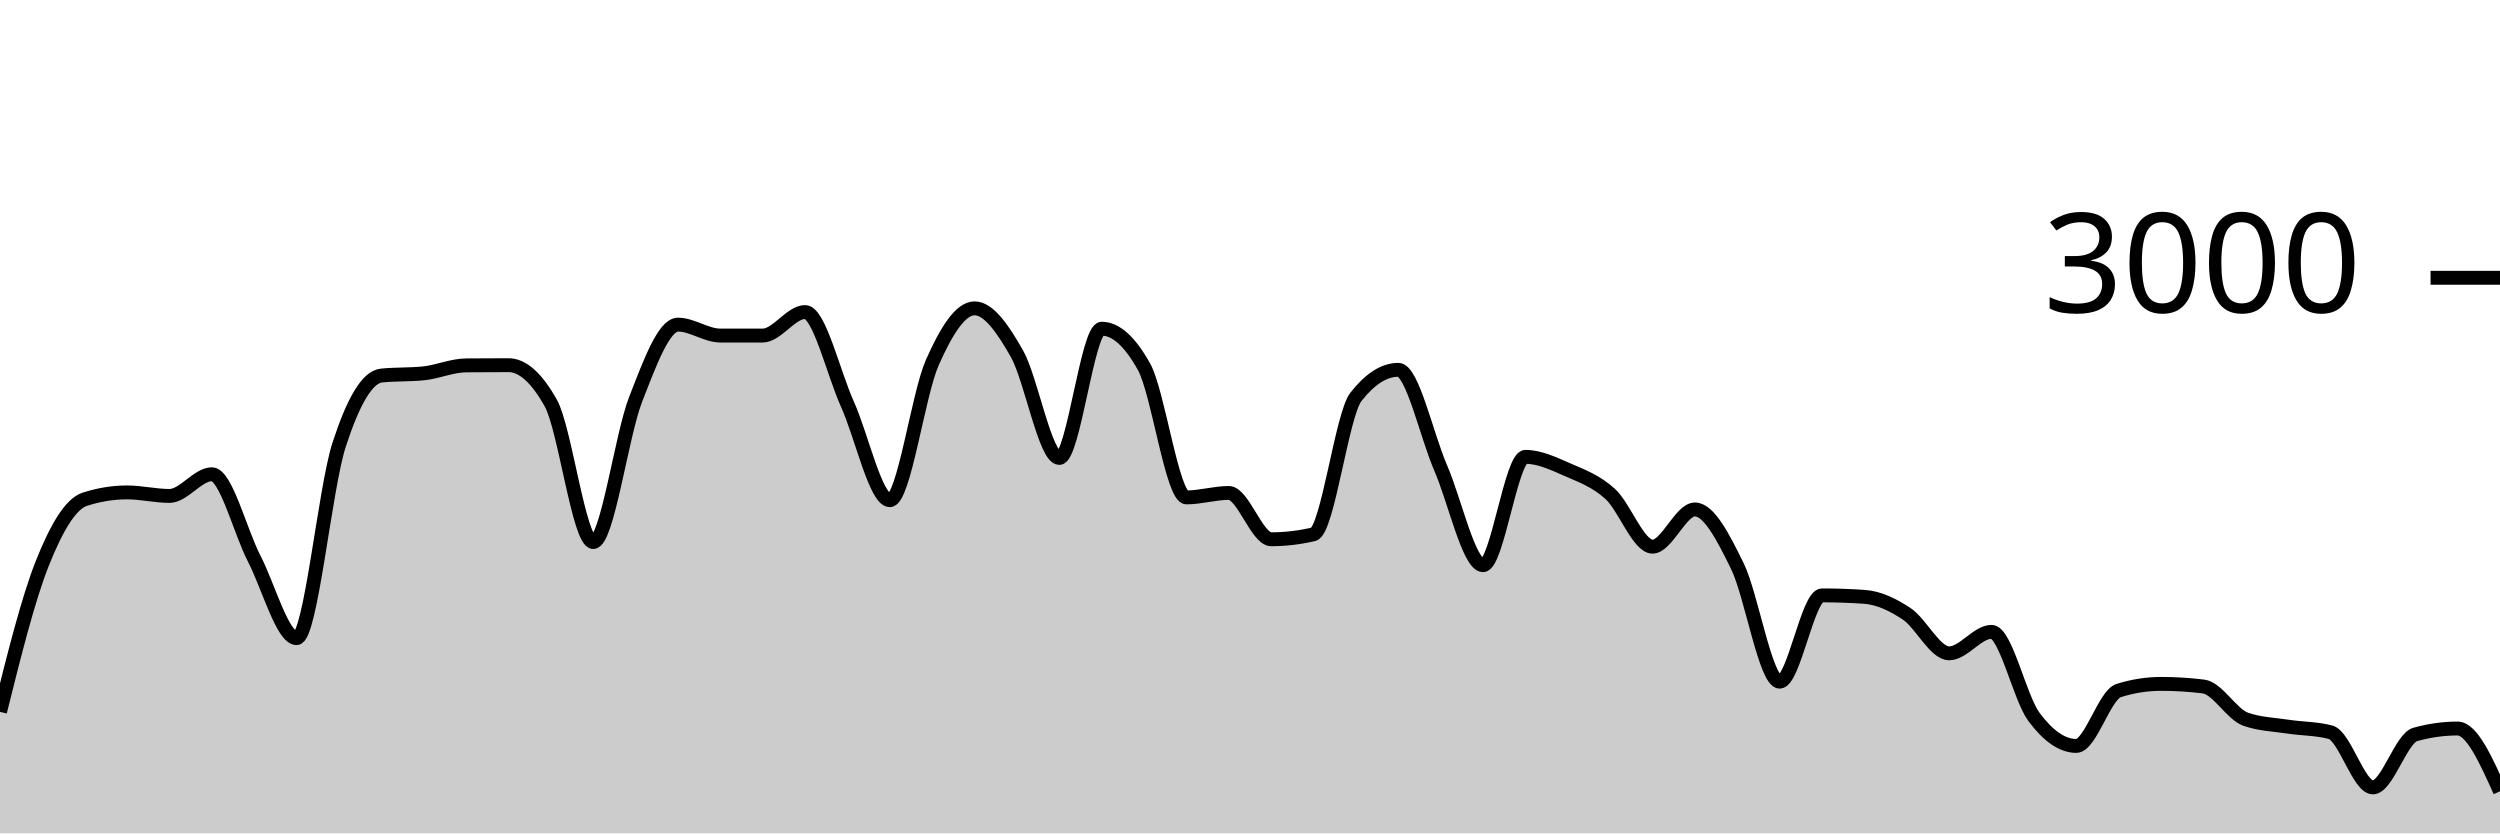
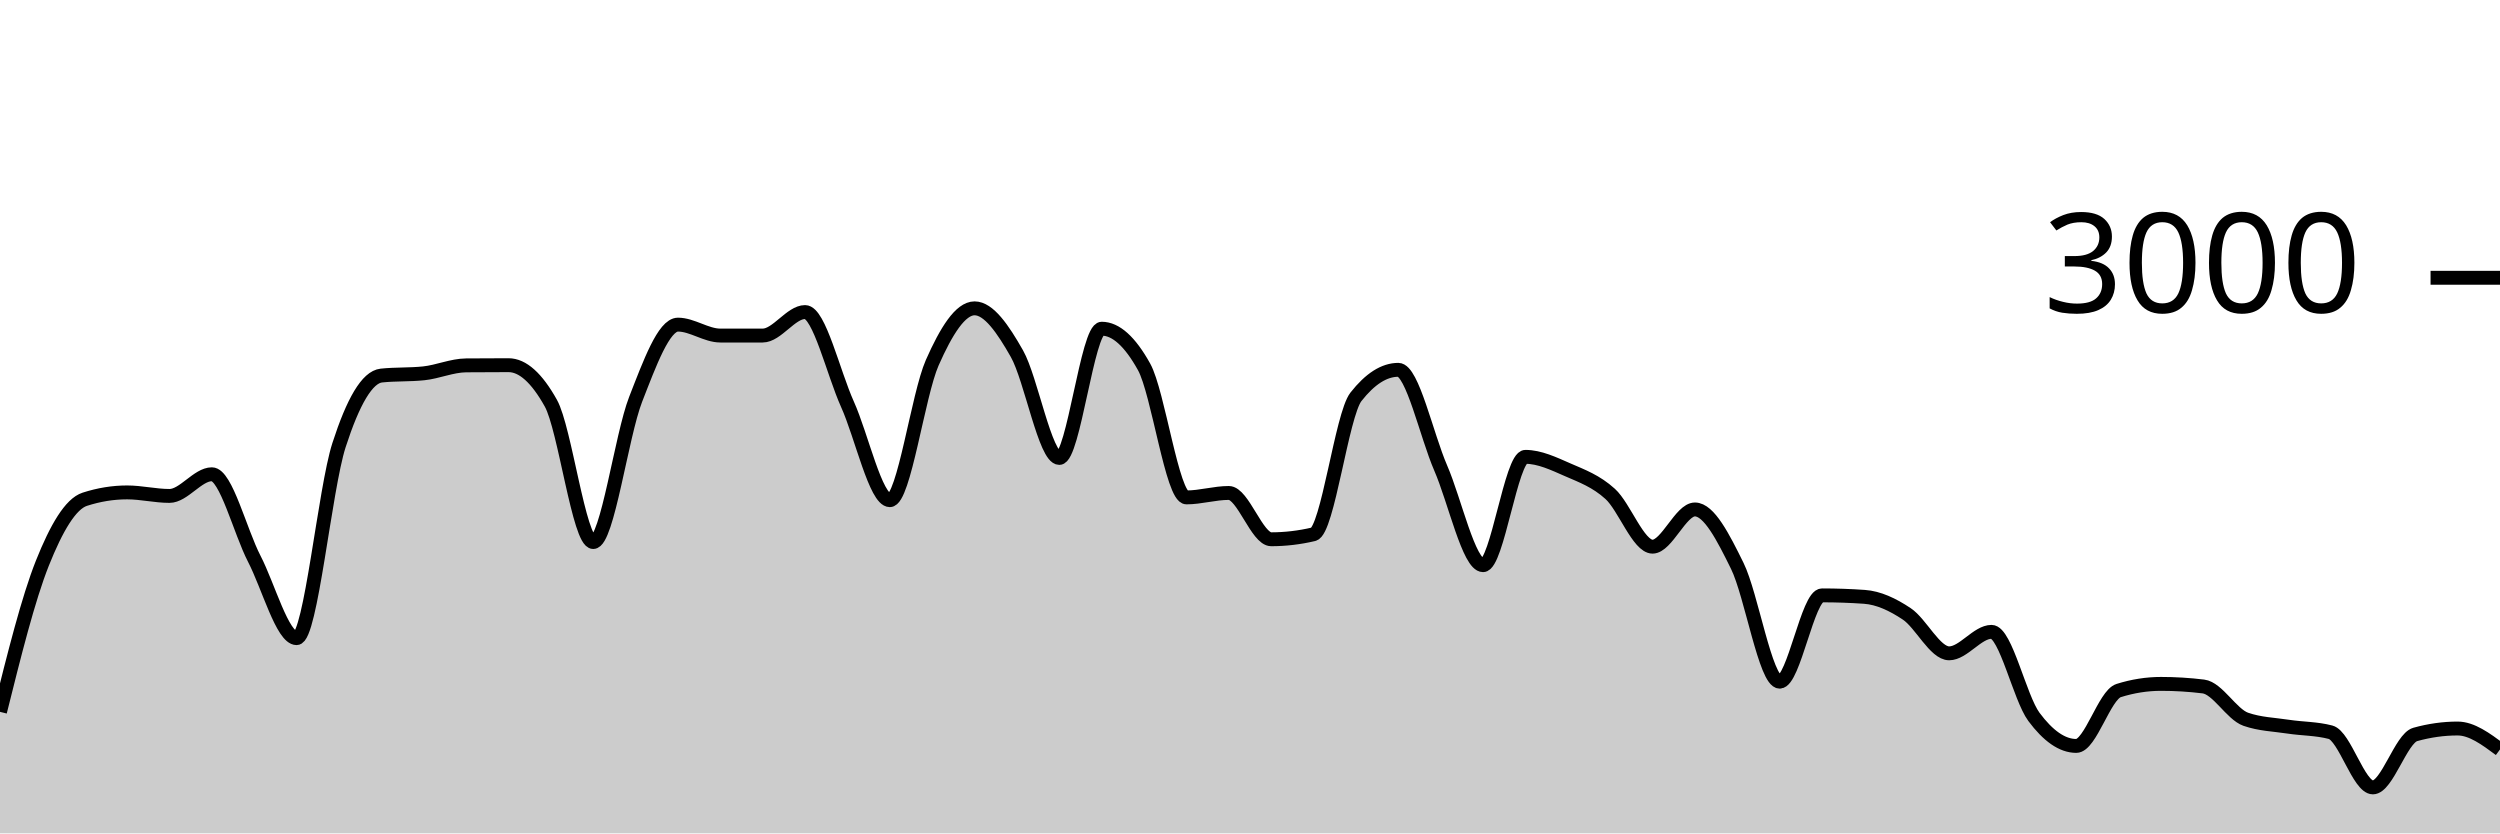
<svg xmlns="http://www.w3.org/2000/svg" viewBox="0 0 180 60">
  <g transform="translate(0,20)">
-     <path class="area" fill="rgba(0, 0, 0, 0.2)" d="M0,31.253C1.017,27.176,2.034,23.098,3.051,20.547C4.068,17.996,5.085,16.276,6.102,15.947C7.119,15.618,8.136,15.453,9.153,15.453C10.169,15.453,11.186,15.707,12.203,15.707C13.22,15.707,14.237,14.147,15.254,14.147C16.271,14.147,17.288,18.26,18.305,20.227C19.322,22.193,20.339,25.947,21.356,25.947C22.373,25.947,23.39,15.204,24.407,12.053C25.424,8.902,26.441,7.147,27.458,7.04C28.475,6.933,29.492,6.987,30.508,6.88C31.525,6.773,32.542,6.316,33.559,6.307C34.576,6.298,35.593,6.293,36.61,6.293C37.627,6.293,38.644,7.204,39.661,9.027C40.678,10.849,41.695,19.027,42.712,19.027C43.729,19.027,44.746,11.369,45.763,8.76C46.78,6.151,47.797,3.373,48.814,3.373C49.831,3.373,50.847,4.16,51.864,4.16C52.881,4.16,53.898,4.16,54.915,4.16C55.932,4.16,56.949,2.467,57.966,2.467C58.983,2.467,60,6.849,61.017,9.107C62.034,11.364,63.051,16.013,64.068,16.013C65.085,16.013,66.102,8.422,67.119,6.12C68.136,3.818,69.153,2.2,70.169,2.2C71.186,2.2,72.203,3.671,73.22,5.467C74.237,7.262,75.254,12.973,76.271,12.973C77.288,12.973,78.305,3.667,79.322,3.667C80.339,3.667,81.356,4.582,82.373,6.413C83.39,8.244,84.407,15.813,85.424,15.813C86.441,15.813,87.458,15.493,88.475,15.493C89.492,15.493,90.508,18.827,91.525,18.827C92.542,18.827,93.559,18.707,94.576,18.467C95.593,18.227,96.61,9.871,97.627,8.573C98.644,7.276,99.661,6.627,100.678,6.627C101.695,6.627,102.712,11.349,103.729,13.693C104.746,16.038,105.763,20.693,106.78,20.693C107.797,20.693,108.814,12.893,109.831,12.893C110.847,12.893,111.864,13.382,112.881,13.827C113.898,14.271,114.915,14.638,115.932,15.56C116.949,16.482,117.966,19.36,118.983,19.36C120,19.36,121.017,16.68,122.034,16.68C123.051,16.68,124.068,18.68,125.085,20.747C126.102,22.813,127.119,29.08,128.136,29.08C129.153,29.08,130.169,22.867,131.186,22.867C132.203,22.867,133.22,22.902,134.237,22.973C135.254,23.044,136.271,23.522,137.288,24.2C138.305,24.878,139.322,27.04,140.339,27.04C141.356,27.04,142.373,25.493,143.39,25.493C144.407,25.493,145.424,30.244,146.441,31.613C147.458,32.982,148.475,33.707,149.492,33.707C150.508,33.707,151.525,30.04,152.542,29.72C153.559,29.4,154.576,29.24,155.593,29.24C156.61,29.24,157.627,29.302,158.644,29.427C159.661,29.551,160.678,31.431,161.695,31.787C162.712,32.142,163.729,32.164,164.746,32.32C165.763,32.476,166.78,32.453,167.797,32.72C168.814,32.987,169.831,36.693,170.847,36.693C171.864,36.693,172.881,33.164,173.898,32.88C174.915,32.596,175.932,32.453,176.949,32.453C177.966,32.453,178.983,34.713,180,36.973L180,40C178.983,40,177.966,40,176.949,40C175.932,40,174.915,40,173.898,40C172.881,40,171.864,40,170.847,40C169.831,40,168.814,40,167.797,40C166.78,40,165.763,40,164.746,40C163.729,40,162.712,40,161.695,40C160.678,40,159.661,40,158.644,40C157.627,40,156.61,40,155.593,40C154.576,40,153.559,40,152.542,40C151.525,40,150.508,40,149.492,40C148.475,40,147.458,40,146.441,40C145.424,40,144.407,40,143.39,40C142.373,40,141.356,40,140.339,40C139.322,40,138.305,40,137.288,40C136.271,40,135.254,40,134.237,40C133.22,40,132.203,40,131.186,40C130.169,40,129.153,40,128.136,40C127.119,40,126.102,40,125.085,40C124.068,40,123.051,40,122.034,40C121.017,40,120,40,118.983,40C117.966,40,116.949,40,115.932,40C114.915,40,113.898,40,112.881,40C111.864,40,110.847,40,109.831,40C108.814,40,107.797,40,106.78,40C105.763,40,104.746,40,103.729,40C102.712,40,101.695,40,100.678,40C99.661,40,98.644,40,97.627,40C96.61,40,95.593,40,94.576,40C93.559,40,92.542,40,91.525,40C90.508,40,89.492,40,88.475,40C87.458,40,86.441,40,85.424,40C84.407,40,83.39,40,82.373,40C81.356,40,80.339,40,79.322,40C78.305,40,77.288,40,76.271,40C75.254,40,74.237,40,73.22,40C72.203,40,71.186,40,70.169,40C69.153,40,68.136,40,67.119,40C66.102,40,65.085,40,64.068,40C63.051,40,62.034,40,61.017,40C60,40,58.983,40,57.966,40C56.949,40,55.932,40,54.915,40C53.898,40,52.881,40,51.864,40C50.847,40,49.831,40,48.814,40C47.797,40,46.78,40,45.763,40C44.746,40,43.729,40,42.712,40C41.695,40,40.678,40,39.661,40C38.644,40,37.627,40,36.61,40C35.593,40,34.576,40,33.559,40C32.542,40,31.525,40,30.508,40C29.492,40,28.475,40,27.458,40C26.441,40,25.424,40,24.407,40C23.39,40,22.373,40,21.356,40C20.339,40,19.322,40,18.305,40C17.288,40,16.271,40,15.254,40C14.237,40,13.22,40,12.203,40C11.186,40,10.169,40,9.153,40C8.136,40,7.119,40,6.102,40C5.085,40,4.068,40,3.051,40C2.034,40,1.017,40,0,40Z" />
-     <path class="line" stroke="black" fill="none" d="M0,31.253C1.017,27.176,2.034,23.098,3.051,20.547C4.068,17.996,5.085,16.276,6.102,15.947C7.119,15.618,8.136,15.453,9.153,15.453C10.169,15.453,11.186,15.707,12.203,15.707C13.22,15.707,14.237,14.147,15.254,14.147C16.271,14.147,17.288,18.26,18.305,20.227C19.322,22.193,20.339,25.947,21.356,25.947C22.373,25.947,23.39,15.204,24.407,12.053C25.424,8.902,26.441,7.147,27.458,7.04C28.475,6.933,29.492,6.987,30.508,6.88C31.525,6.773,32.542,6.316,33.559,6.307C34.576,6.298,35.593,6.293,36.61,6.293C37.627,6.293,38.644,7.204,39.661,9.027C40.678,10.849,41.695,19.027,42.712,19.027C43.729,19.027,44.746,11.369,45.763,8.76C46.78,6.151,47.797,3.373,48.814,3.373C49.831,3.373,50.847,4.16,51.864,4.16C52.881,4.16,53.898,4.16,54.915,4.16C55.932,4.16,56.949,2.467,57.966,2.467C58.983,2.467,60,6.849,61.017,9.107C62.034,11.364,63.051,16.013,64.068,16.013C65.085,16.013,66.102,8.422,67.119,6.12C68.136,3.818,69.153,2.2,70.169,2.2C71.186,2.2,72.203,3.671,73.22,5.467C74.237,7.262,75.254,12.973,76.271,12.973C77.288,12.973,78.305,3.667,79.322,3.667C80.339,3.667,81.356,4.582,82.373,6.413C83.39,8.244,84.407,15.813,85.424,15.813C86.441,15.813,87.458,15.493,88.475,15.493C89.492,15.493,90.508,18.827,91.525,18.827C92.542,18.827,93.559,18.707,94.576,18.467C95.593,18.227,96.61,9.871,97.627,8.573C98.644,7.276,99.661,6.627,100.678,6.627C101.695,6.627,102.712,11.349,103.729,13.693C104.746,16.038,105.763,20.693,106.78,20.693C107.797,20.693,108.814,12.893,109.831,12.893C110.847,12.893,111.864,13.382,112.881,13.827C113.898,14.271,114.915,14.638,115.932,15.56C116.949,16.482,117.966,19.36,118.983,19.36C120,19.36,121.017,16.68,122.034,16.68C123.051,16.68,124.068,18.68,125.085,20.747C126.102,22.813,127.119,29.08,128.136,29.08C129.153,29.08,130.169,22.867,131.186,22.867C132.203,22.867,133.22,22.902,134.237,22.973C135.254,23.044,136.271,23.522,137.288,24.2C138.305,24.878,139.322,27.04,140.339,27.04C141.356,27.04,142.373,25.493,143.39,25.493C144.407,25.493,145.424,30.244,146.441,31.613C147.458,32.982,148.475,33.707,149.492,33.707C150.508,33.707,151.525,30.04,152.542,29.72C153.559,29.4,154.576,29.24,155.593,29.24C156.61,29.24,157.627,29.302,158.644,29.427C159.661,29.551,160.678,31.431,161.695,31.787C162.712,32.142,163.729,32.164,164.746,32.32C165.763,32.476,166.78,32.453,167.797,32.72C168.814,32.987,169.831,36.693,170.847,36.693C171.864,36.693,172.881,33.164,173.898,32.88C174.915,32.596,175.932,32.453,176.949,32.453C177.966,32.453,178.983,34.713,180,36.973" />
+     <path class="area" fill="rgba(0, 0, 0, 0.2)" d="M0,31.253C1.017,27.176,2.034,23.098,3.051,20.547C4.068,17.996,5.085,16.276,6.102,15.947C7.119,15.618,8.136,15.453,9.153,15.453C10.169,15.453,11.186,15.707,12.203,15.707C13.22,15.707,14.237,14.147,15.254,14.147C16.271,14.147,17.288,18.26,18.305,20.227C19.322,22.193,20.339,25.947,21.356,25.947C22.373,25.947,23.39,15.204,24.407,12.053C25.424,8.902,26.441,7.147,27.458,7.04C28.475,6.933,29.492,6.987,30.508,6.88C31.525,6.773,32.542,6.316,33.559,6.307C34.576,6.298,35.593,6.293,36.61,6.293C37.627,6.293,38.644,7.204,39.661,9.027C40.678,10.849,41.695,19.027,42.712,19.027C43.729,19.027,44.746,11.369,45.763,8.76C46.78,6.151,47.797,3.373,48.814,3.373C49.831,3.373,50.847,4.16,51.864,4.16C52.881,4.16,53.898,4.16,54.915,4.16C55.932,4.16,56.949,2.467,57.966,2.467C58.983,2.467,60,6.849,61.017,9.107C62.034,11.364,63.051,16.013,64.068,16.013C65.085,16.013,66.102,8.422,67.119,6.12C68.136,3.818,69.153,2.2,70.169,2.2C71.186,2.2,72.203,3.671,73.22,5.467C74.237,7.262,75.254,12.973,76.271,12.973C77.288,12.973,78.305,3.667,79.322,3.667C80.339,3.667,81.356,4.582,82.373,6.413C83.39,8.244,84.407,15.813,85.424,15.813C86.441,15.813,87.458,15.493,88.475,15.493C89.492,15.493,90.508,18.827,91.525,18.827C92.542,18.827,93.559,18.707,94.576,18.467C95.593,18.227,96.61,9.871,97.627,8.573C98.644,7.276,99.661,6.627,100.678,6.627C101.695,6.627,102.712,11.349,103.729,13.693C104.746,16.038,105.763,20.693,106.78,20.693C107.797,20.693,108.814,12.893,109.831,12.893C110.847,12.893,111.864,13.382,112.881,13.827C113.898,14.271,114.915,14.638,115.932,15.56C116.949,16.482,117.966,19.36,118.983,19.36C120,19.36,121.017,16.68,122.034,16.68C123.051,16.68,124.068,18.68,125.085,20.747C126.102,22.813,127.119,29.08,128.136,29.08C129.153,29.08,130.169,22.867,131.186,22.867C132.203,22.867,133.22,22.902,134.237,22.973C135.254,23.044,136.271,23.522,137.288,24.2C138.305,24.878,139.322,27.04,140.339,27.04C141.356,27.04,142.373,25.493,143.39,25.493C144.407,25.493,145.424,30.244,146.441,31.613C147.458,32.982,148.475,33.707,149.492,33.707C150.508,33.707,151.525,30.04,152.542,29.72C153.559,29.4,154.576,29.24,155.593,29.24C156.61,29.24,157.627,29.302,158.644,29.427C159.661,29.551,160.678,31.431,161.695,31.787C162.712,32.142,163.729,32.164,164.746,32.32C165.763,32.476,166.78,32.453,167.797,32.72C168.814,32.987,169.831,36.693,170.847,36.693C171.864,36.693,172.881,33.164,173.898,32.88C174.915,32.596,175.932,32.453,176.949,32.453C177.966,32.453,178.983,33.207,180,33.96L180,40C178.983,40,177.966,40,176.949,40C175.932,40,174.915,40,173.898,40C172.881,40,171.864,40,170.847,40C169.831,40,168.814,40,167.797,40C166.78,40,165.763,40,164.746,40C163.729,40,162.712,40,161.695,40C160.678,40,159.661,40,158.644,40C157.627,40,156.61,40,155.593,40C154.576,40,153.559,40,152.542,40C151.525,40,150.508,40,149.492,40C148.475,40,147.458,40,146.441,40C145.424,40,144.407,40,143.39,40C142.373,40,141.356,40,140.339,40C139.322,40,138.305,40,137.288,40C136.271,40,135.254,40,134.237,40C133.22,40,132.203,40,131.186,40C130.169,40,129.153,40,128.136,40C127.119,40,126.102,40,125.085,40C124.068,40,123.051,40,122.034,40C121.017,40,120,40,118.983,40C117.966,40,116.949,40,115.932,40C114.915,40,113.898,40,112.881,40C111.864,40,110.847,40,109.831,40C108.814,40,107.797,40,106.78,40C105.763,40,104.746,40,103.729,40C102.712,40,101.695,40,100.678,40C99.661,40,98.644,40,97.627,40C96.61,40,95.593,40,94.576,40C93.559,40,92.542,40,91.525,40C90.508,40,89.492,40,88.475,40C87.458,40,86.441,40,85.424,40C84.407,40,83.39,40,82.373,40C81.356,40,80.339,40,79.322,40C78.305,40,77.288,40,76.271,40C75.254,40,74.237,40,73.22,40C72.203,40,71.186,40,70.169,40C69.153,40,68.136,40,67.119,40C66.102,40,65.085,40,64.068,40C63.051,40,62.034,40,61.017,40C60,40,58.983,40,57.966,40C56.949,40,55.932,40,54.915,40C53.898,40,52.881,40,51.864,40C50.847,40,49.831,40,48.814,40C47.797,40,46.78,40,45.763,40C44.746,40,43.729,40,42.712,40C41.695,40,40.678,40,39.661,40C38.644,40,37.627,40,36.61,40C35.593,40,34.576,40,33.559,40C32.542,40,31.525,40,30.508,40C29.492,40,28.475,40,27.458,40C26.441,40,25.424,40,24.407,40C23.39,40,22.373,40,21.356,40C20.339,40,19.322,40,18.305,40C17.288,40,16.271,40,15.254,40C14.237,40,13.22,40,12.203,40C11.186,40,10.169,40,9.153,40C8.136,40,7.119,40,6.102,40C5.085,40,4.068,40,3.051,40C2.034,40,1.017,40,0,40Z" />
+     <path class="line" stroke="black" fill="none" d="M0,31.253C1.017,27.176,2.034,23.098,3.051,20.547C4.068,17.996,5.085,16.276,6.102,15.947C7.119,15.618,8.136,15.453,9.153,15.453C10.169,15.453,11.186,15.707,12.203,15.707C13.22,15.707,14.237,14.147,15.254,14.147C16.271,14.147,17.288,18.26,18.305,20.227C19.322,22.193,20.339,25.947,21.356,25.947C22.373,25.947,23.39,15.204,24.407,12.053C25.424,8.902,26.441,7.147,27.458,7.04C28.475,6.933,29.492,6.987,30.508,6.88C31.525,6.773,32.542,6.316,33.559,6.307C34.576,6.298,35.593,6.293,36.61,6.293C37.627,6.293,38.644,7.204,39.661,9.027C40.678,10.849,41.695,19.027,42.712,19.027C43.729,19.027,44.746,11.369,45.763,8.76C46.78,6.151,47.797,3.373,48.814,3.373C49.831,3.373,50.847,4.16,51.864,4.16C52.881,4.16,53.898,4.16,54.915,4.16C55.932,4.16,56.949,2.467,57.966,2.467C58.983,2.467,60,6.849,61.017,9.107C62.034,11.364,63.051,16.013,64.068,16.013C65.085,16.013,66.102,8.422,67.119,6.12C68.136,3.818,69.153,2.2,70.169,2.2C71.186,2.2,72.203,3.671,73.22,5.467C74.237,7.262,75.254,12.973,76.271,12.973C77.288,12.973,78.305,3.667,79.322,3.667C80.339,3.667,81.356,4.582,82.373,6.413C83.39,8.244,84.407,15.813,85.424,15.813C86.441,15.813,87.458,15.493,88.475,15.493C89.492,15.493,90.508,18.827,91.525,18.827C92.542,18.827,93.559,18.707,94.576,18.467C95.593,18.227,96.61,9.871,97.627,8.573C98.644,7.276,99.661,6.627,100.678,6.627C101.695,6.627,102.712,11.349,103.729,13.693C104.746,16.038,105.763,20.693,106.78,20.693C107.797,20.693,108.814,12.893,109.831,12.893C110.847,12.893,111.864,13.382,112.881,13.827C113.898,14.271,114.915,14.638,115.932,15.56C116.949,16.482,117.966,19.36,118.983,19.36C120,19.36,121.017,16.68,122.034,16.68C123.051,16.68,124.068,18.68,125.085,20.747C126.102,22.813,127.119,29.08,128.136,29.08C129.153,29.08,130.169,22.867,131.186,22.867C132.203,22.867,133.22,22.902,134.237,22.973C135.254,23.044,136.271,23.522,137.288,24.2C138.305,24.878,139.322,27.04,140.339,27.04C141.356,27.04,142.373,25.493,143.39,25.493C144.407,25.493,145.424,30.244,146.441,31.613C147.458,32.982,148.475,33.707,149.492,33.707C150.508,33.707,151.525,30.04,152.542,29.72C153.559,29.4,154.576,29.24,155.593,29.24C156.61,29.24,157.627,29.302,158.644,29.427C159.661,29.551,160.678,31.431,161.695,31.787C162.712,32.142,163.729,32.164,164.746,32.32C165.763,32.476,166.78,32.453,167.797,32.72C168.814,32.987,169.831,36.693,170.847,36.693C171.864,36.693,172.881,33.164,173.898,32.88C174.915,32.596,175.932,32.453,176.949,32.453C177.966,32.453,178.983,33.207,180,33.96" />
    <path class="axis-ceiling" stroke-width="1" stroke="black" fill="none" d="M175,0L180,0" />
    <text class="axis-ceiling-label" font-family="sans-serif" text-anchor="end" font-size="10px" x="170" y="2.5">3000</text>
  </g>
</svg>
